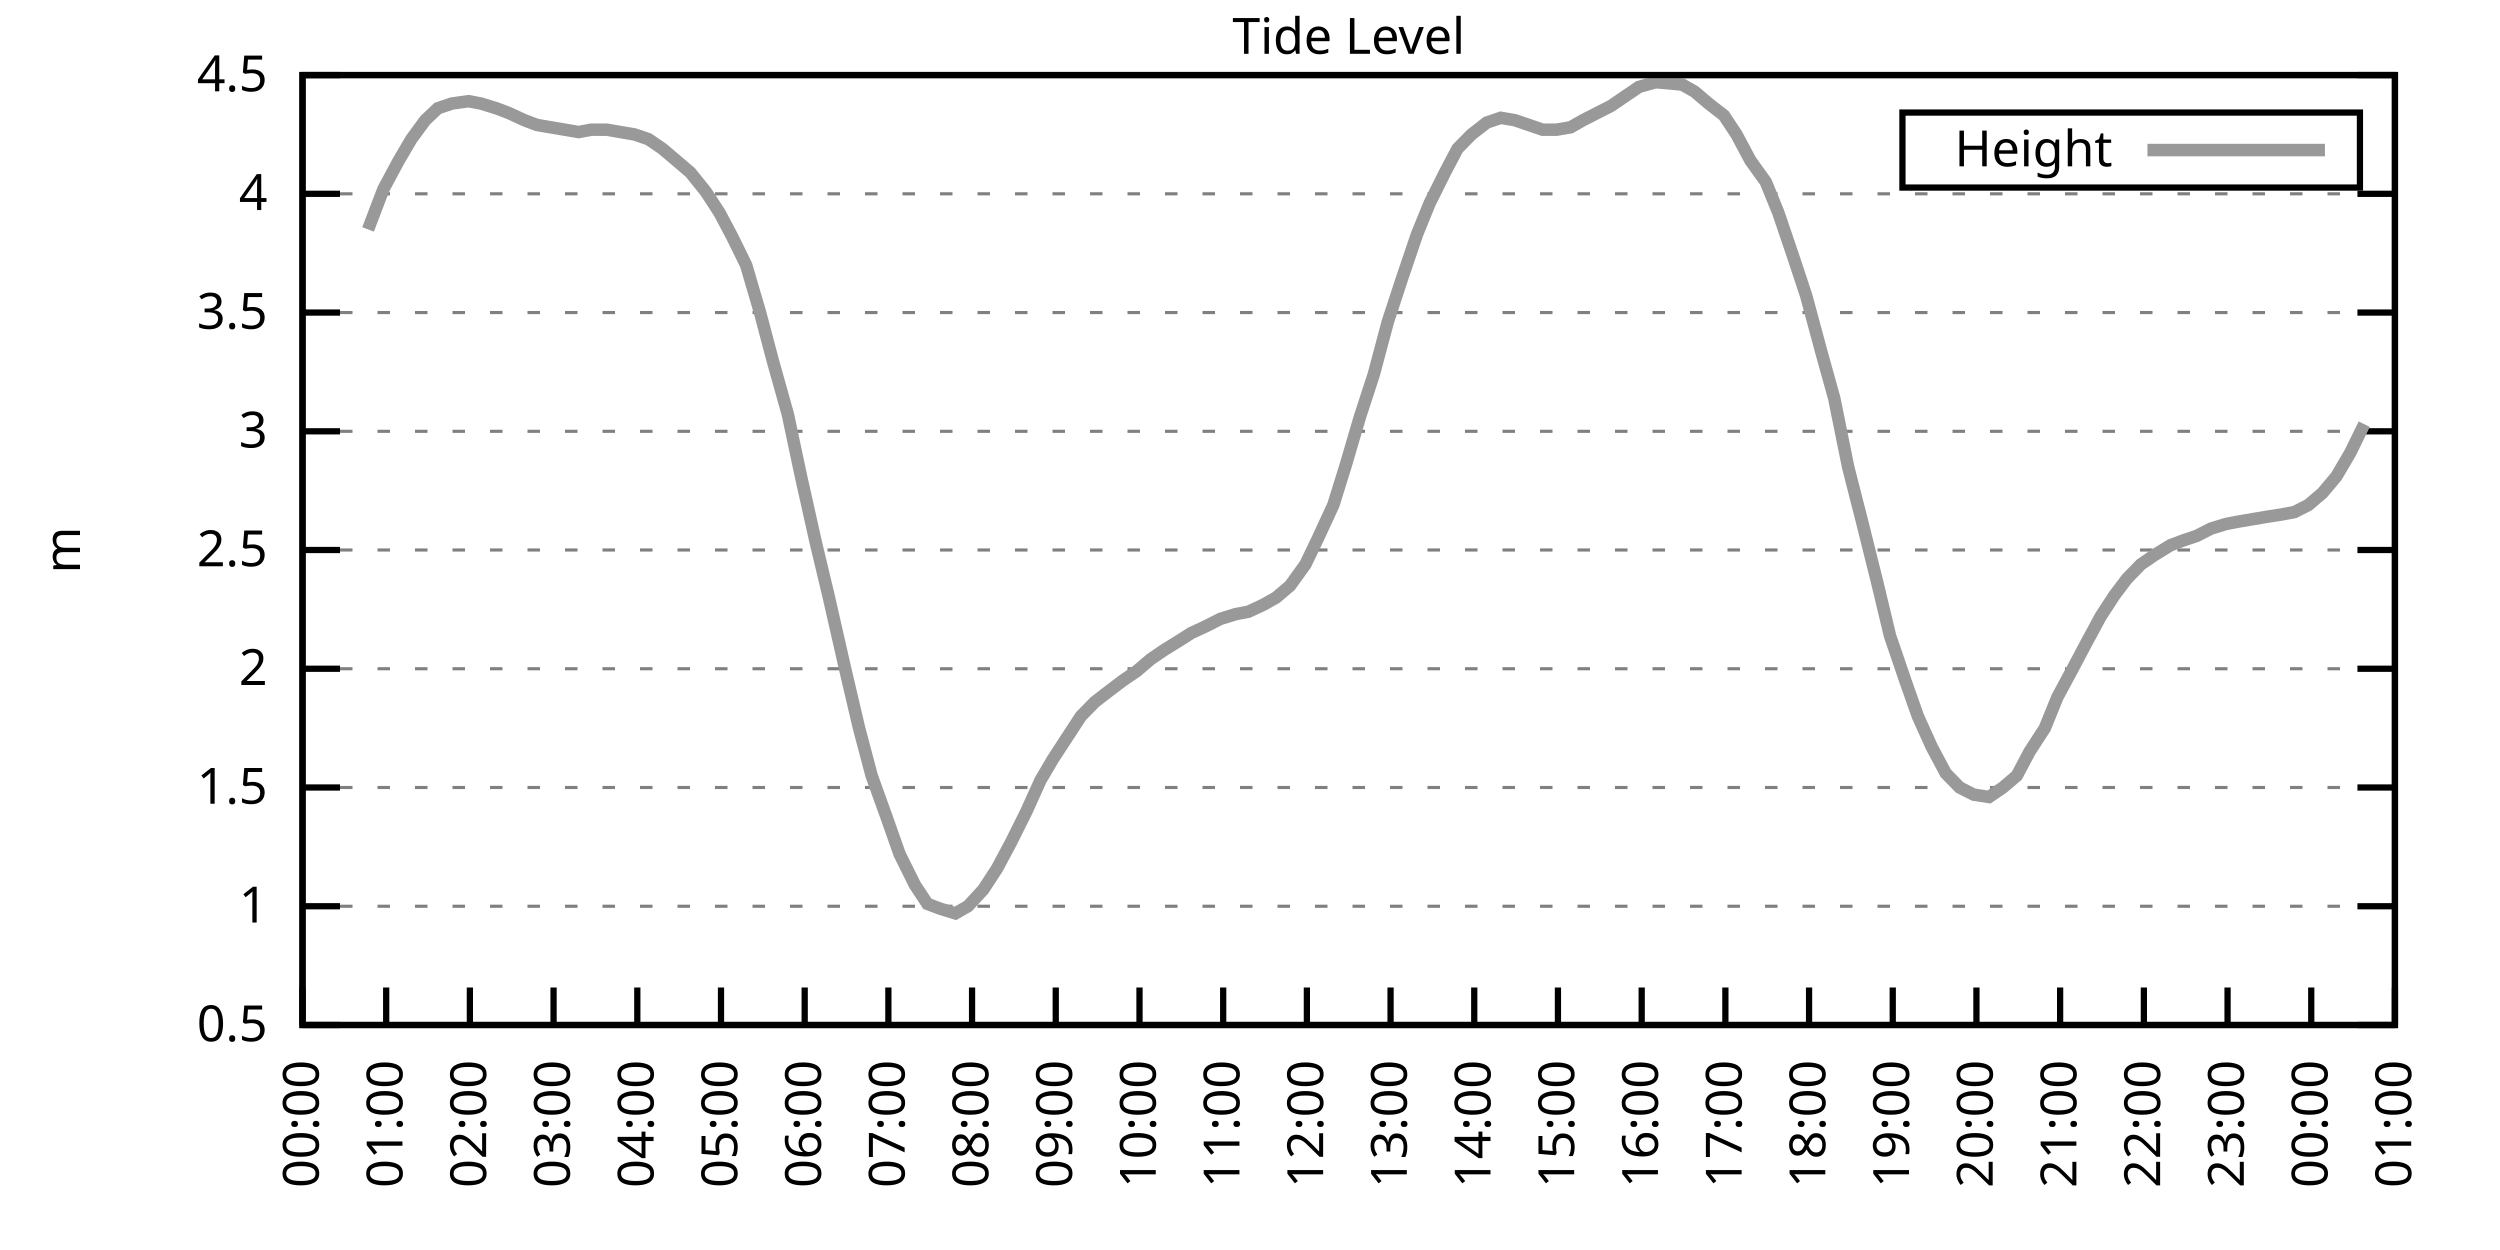
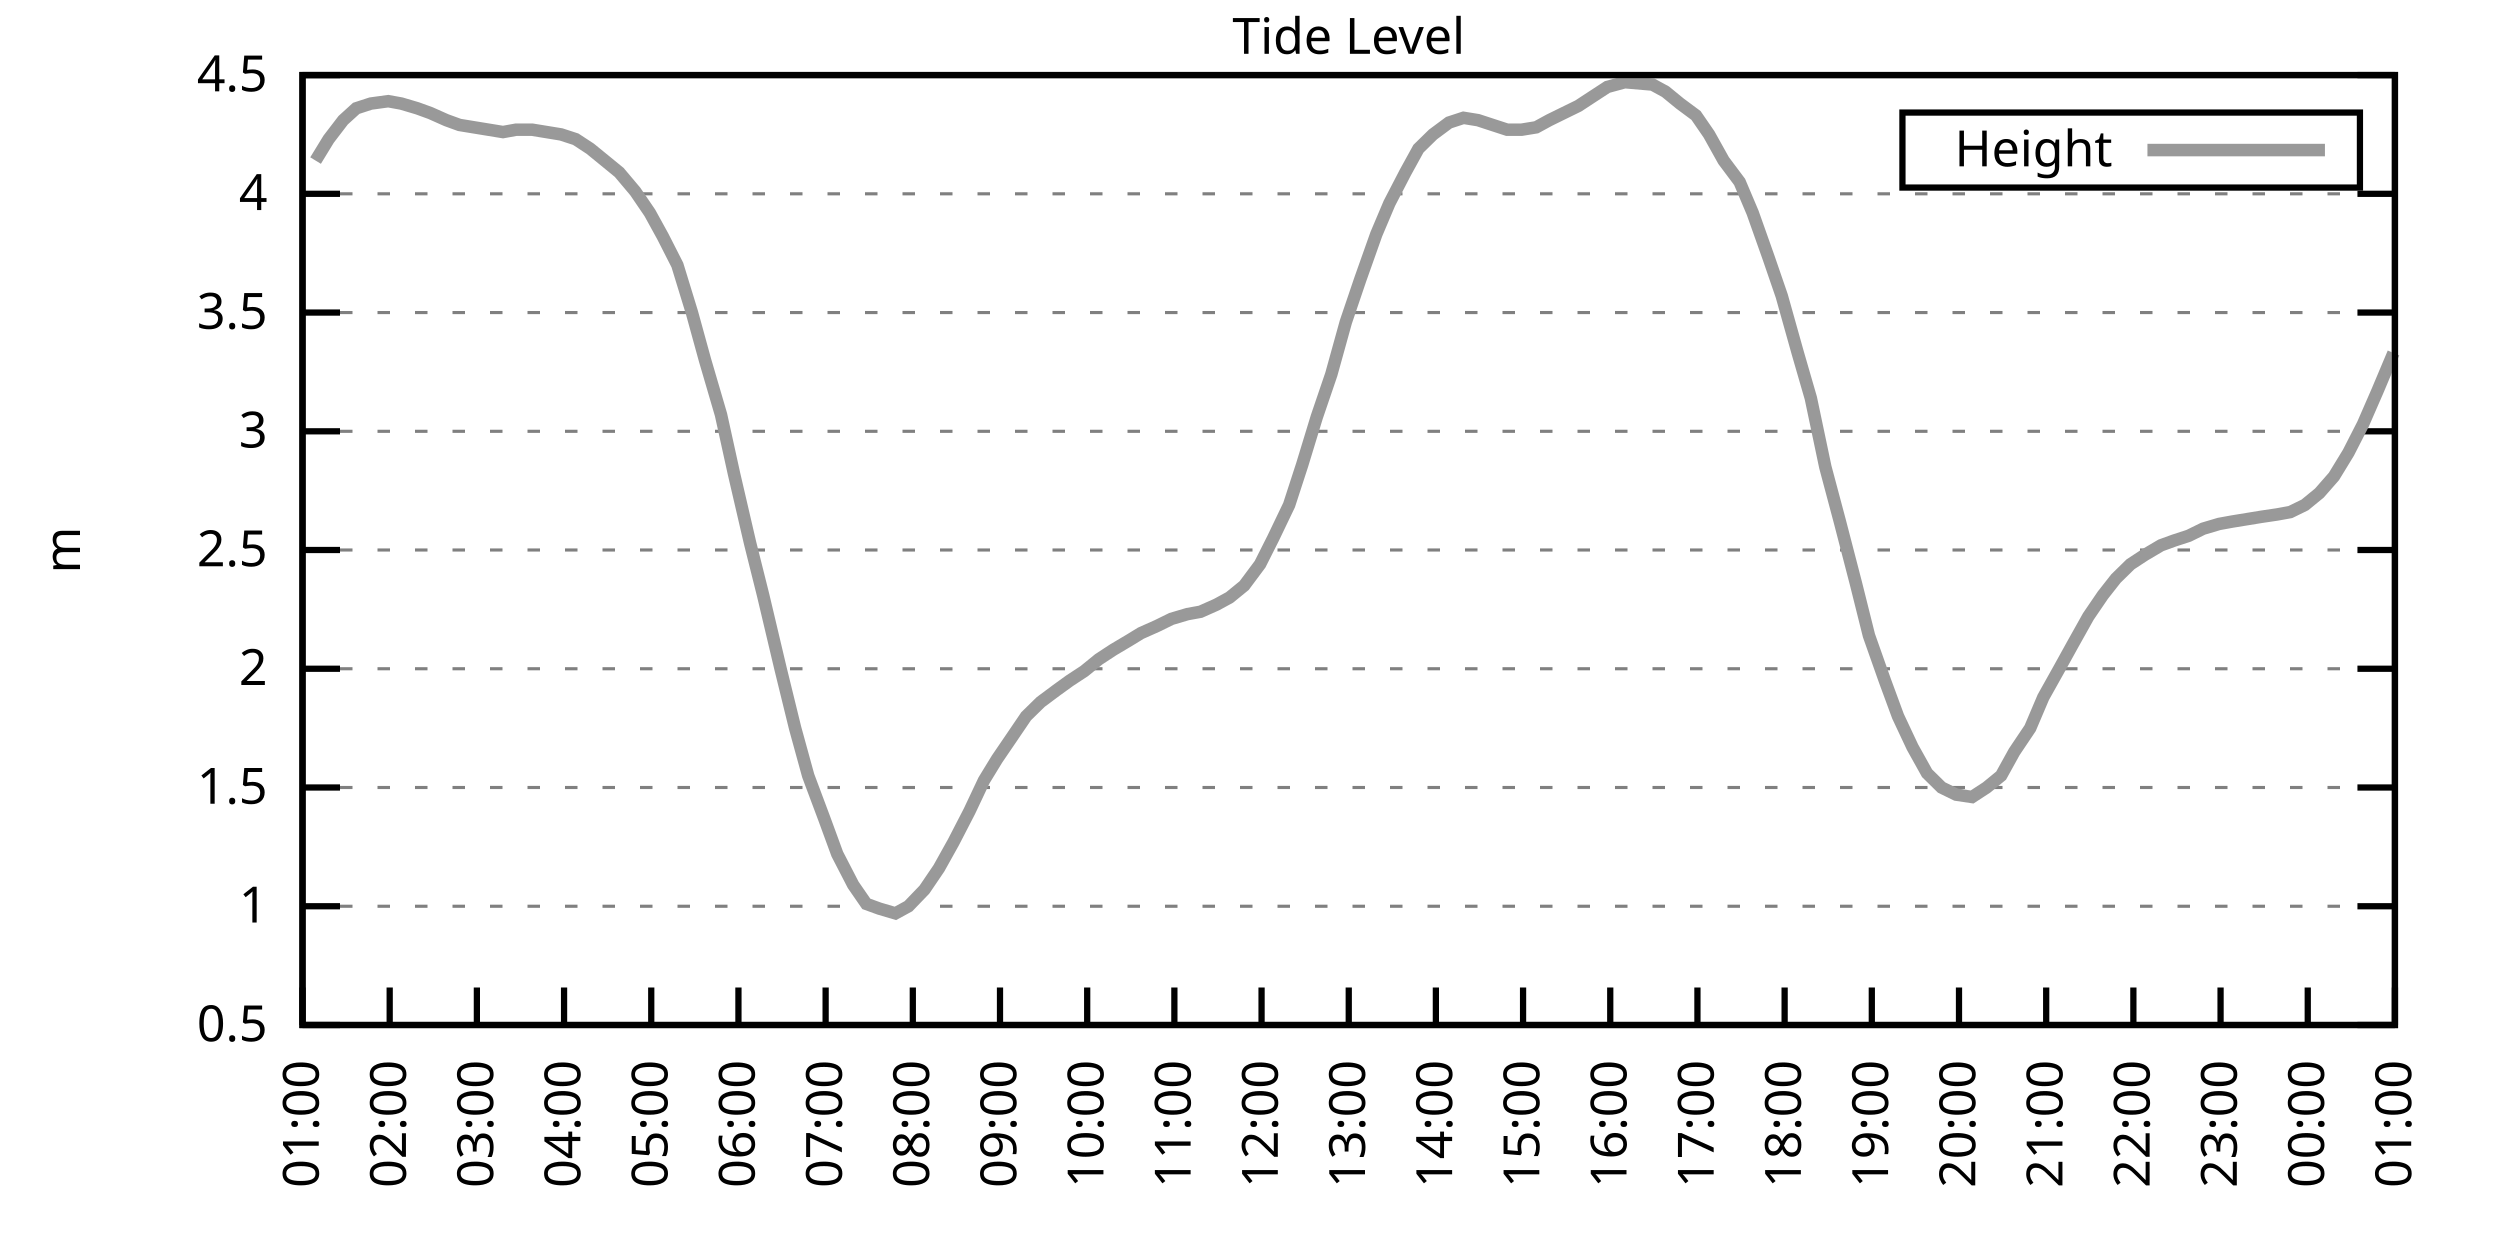
<svg xmlns="http://www.w3.org/2000/svg" xmlns:xlink="http://www.w3.org/1999/xlink" width="400" height="200" viewBox="0 0 400 200">
  <g id="gnuplot_canvas">
    <rect x="0" y="0" width="400" height="200" fill="none" />
    <defs>
      <circle id="gpDot" r="0.5" stroke-width="0.5" stroke="currentColor" />
      <path id="gpPt0" stroke-width="0.333" stroke="currentColor" d="M-1,0 h2 M0,-1 v2" />
      <path id="gpPt1" stroke-width="0.333" stroke="currentColor" d="M-1,-1 L1,1 M1,-1 L-1,1" />
      <path id="gpPt2" stroke-width="0.333" stroke="currentColor" d="M-1,0 L1,0 M0,-1 L0,1 M-1,-1 L1,1 M-1,1 L1,-1" />
      <rect id="gpPt3" stroke-width="0.333" stroke="currentColor" x="-1" y="-1" width="2" height="2" />
      <rect id="gpPt4" stroke-width="0.333" stroke="currentColor" fill="currentColor" x="-1" y="-1" width="2" height="2" />
      <circle id="gpPt5" stroke-width="0.333" stroke="currentColor" cx="0" cy="0" r="1" />
      <use xlink:href="#gpPt5" id="gpPt6" fill="currentColor" stroke="none" />
      <path id="gpPt7" stroke-width="0.333" stroke="currentColor" d="M0,-1.33 L-1.33,0.67 L1.33,0.67 z" />
      <use xlink:href="#gpPt7" id="gpPt8" fill="currentColor" stroke="none" />
      <use xlink:href="#gpPt7" id="gpPt9" stroke="currentColor" transform="rotate(180)" />
      <use xlink:href="#gpPt9" id="gpPt10" fill="currentColor" stroke="none" />
      <use xlink:href="#gpPt3" id="gpPt11" stroke="currentColor" transform="rotate(45)" />
      <use xlink:href="#gpPt11" id="gpPt12" fill="currentColor" stroke="none" />
      <path id="gpPt13" stroke-width="0.333" stroke="currentColor" d="M0,1.330 L1.265,0.411 L0.782,-1.067 L-0.782,-1.076 L-1.265,0.411 z" />
      <use xlink:href="#gpPt13" id="gpPt14" fill="currentColor" stroke="none" />
      <filter id="textbox" filterUnits="objectBoundingBox" x="0" y="0" height="1" width="1">
        <feFlood flood-color="white" flood-opacity="1" result="bgnd" />
        <feComposite in="SourceGraphic" in2="bgnd" operator="atop" />
      </filter>
      <filter id="greybox" filterUnits="objectBoundingBox" x="0" y="0" height="1" width="1">
        <feFlood flood-color="lightgrey" flood-opacity="1" result="grey" />
        <feComposite in="SourceGraphic" in2="grey" operator="atop" />
      </filter>
    </defs>
    <g fill="none" color="white" stroke="currentColor" stroke-width="1.00" stroke-linecap="butt" stroke-linejoin="miter">
</g>
    <g fill="none" color="black" stroke="currentColor" stroke-width="1.00" stroke-linecap="butt" stroke-linejoin="miter">
      <g stroke="none" shape-rendering="crispEdges">
        <polygon fill="rgb(255, 255, 255)" points="48.40,164.00 383.18,164.00 383.18,12.02 48.40,12.02 " />
      </g>
    </g>
    <g fill="none" color="black" stroke="currentColor" stroke-width="1.00" stroke-linecap="butt" stroke-linejoin="miter">
</g>
    <g fill="none" color="black" stroke="black" stroke-width="0.50" stroke-linecap="butt" stroke-linejoin="miter">
</g>
    <g fill="none" color="gray" stroke="currentColor" stroke-width="0.50" stroke-linecap="butt" stroke-linejoin="miter">
      <path stroke="gray" stroke-dasharray="2,4" class="gridline" d="M48.40,164.00 L383.19,164.00  " />
    </g>
    <g fill="none" color="gray" stroke="gray" stroke-width="1.00" stroke-linecap="butt" stroke-linejoin="miter">
</g>
    <g fill="none" color="black" stroke="currentColor" stroke-width="1.00" stroke-linecap="butt" stroke-linejoin="miter">
      <path stroke="black" d="M48.40,164.00 L54.40,164.00 M383.19,164.00 L377.19,164.00  " />
      <g transform="translate(42.80,166.60)" stroke="none" fill="black" font-family="Sans" font-size="8.00" text-anchor="end">
        <text>
          <tspan font-family="Sans"> 0.5</tspan>
        </text>
      </g>
    </g>
    <g fill="none" color="black" stroke="currentColor" stroke-width="1.00" stroke-linecap="butt" stroke-linejoin="miter">
</g>
    <g fill="none" color="black" stroke="black" stroke-width="0.50" stroke-linecap="butt" stroke-linejoin="miter">
</g>
    <g fill="none" color="gray" stroke="currentColor" stroke-width="0.50" stroke-linecap="butt" stroke-linejoin="miter">
      <path stroke="gray" stroke-dasharray="2,4" class="gridline" d="M48.40,145.00 L383.19,145.00  " />
    </g>
    <g fill="none" color="gray" stroke="gray" stroke-width="1.00" stroke-linecap="butt" stroke-linejoin="miter">
</g>
    <g fill="none" color="black" stroke="currentColor" stroke-width="1.00" stroke-linecap="butt" stroke-linejoin="miter">
      <path stroke="black" d="M48.40,145.00 L54.40,145.00 M383.19,145.00 L377.19,145.00  " />
      <g transform="translate(42.80,147.60)" stroke="none" fill="black" font-family="Sans" font-size="8.00" text-anchor="end">
        <text>
          <tspan font-family="Sans"> 1</tspan>
        </text>
      </g>
    </g>
    <g fill="none" color="black" stroke="currentColor" stroke-width="1.00" stroke-linecap="butt" stroke-linejoin="miter">
</g>
    <g fill="none" color="black" stroke="black" stroke-width="0.50" stroke-linecap="butt" stroke-linejoin="miter">
</g>
    <g fill="none" color="gray" stroke="currentColor" stroke-width="0.50" stroke-linecap="butt" stroke-linejoin="miter">
      <path stroke="gray" stroke-dasharray="2,4" class="gridline" d="M48.40,126.00 L383.19,126.00  " />
    </g>
    <g fill="none" color="gray" stroke="gray" stroke-width="1.00" stroke-linecap="butt" stroke-linejoin="miter">
</g>
    <g fill="none" color="black" stroke="currentColor" stroke-width="1.00" stroke-linecap="butt" stroke-linejoin="miter">
      <path stroke="black" d="M48.40,126.00 L54.40,126.00 M383.19,126.00 L377.19,126.00  " />
      <g transform="translate(42.80,128.60)" stroke="none" fill="black" font-family="Sans" font-size="8.00" text-anchor="end">
        <text>
          <tspan font-family="Sans"> 1.5</tspan>
        </text>
      </g>
    </g>
    <g fill="none" color="black" stroke="currentColor" stroke-width="1.00" stroke-linecap="butt" stroke-linejoin="miter">
</g>
    <g fill="none" color="black" stroke="black" stroke-width="0.50" stroke-linecap="butt" stroke-linejoin="miter">
</g>
    <g fill="none" color="gray" stroke="currentColor" stroke-width="0.50" stroke-linecap="butt" stroke-linejoin="miter">
      <path stroke="gray" stroke-dasharray="2,4" class="gridline" d="M48.40,107.00 L383.19,107.00  " />
    </g>
    <g fill="none" color="gray" stroke="gray" stroke-width="1.00" stroke-linecap="butt" stroke-linejoin="miter">
</g>
    <g fill="none" color="black" stroke="currentColor" stroke-width="1.00" stroke-linecap="butt" stroke-linejoin="miter">
      <path stroke="black" d="M48.40,107.00 L54.40,107.00 M383.19,107.00 L377.19,107.00  " />
      <g transform="translate(42.80,109.60)" stroke="none" fill="black" font-family="Sans" font-size="8.00" text-anchor="end">
        <text>
          <tspan font-family="Sans"> 2</tspan>
        </text>
      </g>
    </g>
    <g fill="none" color="black" stroke="currentColor" stroke-width="1.00" stroke-linecap="butt" stroke-linejoin="miter">
</g>
    <g fill="none" color="black" stroke="black" stroke-width="0.50" stroke-linecap="butt" stroke-linejoin="miter">
</g>
    <g fill="none" color="gray" stroke="currentColor" stroke-width="0.50" stroke-linecap="butt" stroke-linejoin="miter">
      <path stroke="gray" stroke-dasharray="2,4" class="gridline" d="M48.40,88.00 L383.19,88.00  " />
    </g>
    <g fill="none" color="gray" stroke="gray" stroke-width="1.00" stroke-linecap="butt" stroke-linejoin="miter">
</g>
    <g fill="none" color="black" stroke="currentColor" stroke-width="1.00" stroke-linecap="butt" stroke-linejoin="miter">
      <path stroke="black" d="M48.40,88.00 L54.40,88.00 M383.19,88.00 L377.19,88.00  " />
      <g transform="translate(42.80,90.60)" stroke="none" fill="black" font-family="Sans" font-size="8.00" text-anchor="end">
        <text>
          <tspan font-family="Sans"> 2.5</tspan>
        </text>
      </g>
    </g>
    <g fill="none" color="black" stroke="currentColor" stroke-width="1.00" stroke-linecap="butt" stroke-linejoin="miter">
</g>
    <g fill="none" color="black" stroke="black" stroke-width="0.50" stroke-linecap="butt" stroke-linejoin="miter">
</g>
    <g fill="none" color="gray" stroke="currentColor" stroke-width="0.50" stroke-linecap="butt" stroke-linejoin="miter">
      <path stroke="gray" stroke-dasharray="2,4" class="gridline" d="M48.40,69.01 L383.19,69.01  " />
    </g>
    <g fill="none" color="gray" stroke="gray" stroke-width="1.00" stroke-linecap="butt" stroke-linejoin="miter">
</g>
    <g fill="none" color="black" stroke="currentColor" stroke-width="1.00" stroke-linecap="butt" stroke-linejoin="miter">
      <path stroke="black" d="M48.40,69.01 L54.40,69.01 M383.19,69.01 L377.19,69.01  " />
      <g transform="translate(42.80,71.61)" stroke="none" fill="black" font-family="Sans" font-size="8.00" text-anchor="end">
        <text>
          <tspan font-family="Sans"> 3</tspan>
        </text>
      </g>
    </g>
    <g fill="none" color="black" stroke="currentColor" stroke-width="1.00" stroke-linecap="butt" stroke-linejoin="miter">
</g>
    <g fill="none" color="black" stroke="black" stroke-width="0.50" stroke-linecap="butt" stroke-linejoin="miter">
</g>
    <g fill="none" color="gray" stroke="currentColor" stroke-width="0.50" stroke-linecap="butt" stroke-linejoin="miter">
      <path stroke="gray" stroke-dasharray="2,4" class="gridline" d="M48.40,50.01 L383.19,50.01  " />
    </g>
    <g fill="none" color="gray" stroke="gray" stroke-width="1.00" stroke-linecap="butt" stroke-linejoin="miter">
</g>
    <g fill="none" color="black" stroke="currentColor" stroke-width="1.00" stroke-linecap="butt" stroke-linejoin="miter">
      <path stroke="black" d="M48.40,50.01 L54.40,50.01 M383.19,50.01 L377.19,50.01  " />
      <g transform="translate(42.80,52.61)" stroke="none" fill="black" font-family="Sans" font-size="8.00" text-anchor="end">
        <text>
          <tspan font-family="Sans"> 3.5</tspan>
        </text>
      </g>
    </g>
    <g fill="none" color="black" stroke="currentColor" stroke-width="1.00" stroke-linecap="butt" stroke-linejoin="miter">
</g>
    <g fill="none" color="black" stroke="black" stroke-width="0.50" stroke-linecap="butt" stroke-linejoin="miter">
</g>
    <g fill="none" color="gray" stroke="currentColor" stroke-width="0.50" stroke-linecap="butt" stroke-linejoin="miter">
      <path stroke="gray" stroke-dasharray="2,4" class="gridline" d="M48.40,31.01 L383.19,31.01  " />
    </g>
    <g fill="none" color="gray" stroke="gray" stroke-width="1.00" stroke-linecap="butt" stroke-linejoin="miter">
</g>
    <g fill="none" color="black" stroke="currentColor" stroke-width="1.00" stroke-linecap="butt" stroke-linejoin="miter">
      <path stroke="black" d="M48.40,31.01 L54.40,31.01 M383.19,31.01 L377.19,31.01  " />
      <g transform="translate(42.80,33.61)" stroke="none" fill="black" font-family="Sans" font-size="8.00" text-anchor="end">
        <text>
          <tspan font-family="Sans"> 4</tspan>
        </text>
      </g>
    </g>
    <g fill="none" color="black" stroke="currentColor" stroke-width="1.00" stroke-linecap="butt" stroke-linejoin="miter">
</g>
    <g fill="none" color="black" stroke="black" stroke-width="0.50" stroke-linecap="butt" stroke-linejoin="miter">
</g>
    <g fill="none" color="gray" stroke="currentColor" stroke-width="0.50" stroke-linecap="butt" stroke-linejoin="miter">
      <path stroke="gray" stroke-dasharray="2,4" class="gridline" d="M48.40,12.01 L383.19,12.01  " />
    </g>
    <g fill="none" color="gray" stroke="gray" stroke-width="1.00" stroke-linecap="butt" stroke-linejoin="miter">
</g>
    <g fill="none" color="black" stroke="currentColor" stroke-width="1.00" stroke-linecap="butt" stroke-linejoin="miter">
      <path stroke="black" d="M48.40,12.01 L54.40,12.01 M383.19,12.01 L377.19,12.01  " />
      <g transform="translate(42.80,14.61)" stroke="none" fill="black" font-family="Sans" font-size="8.00" text-anchor="end">
        <text>
          <tspan font-family="Sans"> 4.5</tspan>
        </text>
      </g>
    </g>
    <g fill="none" color="black" stroke="currentColor" stroke-width="1.00" stroke-linecap="butt" stroke-linejoin="miter">
      <path stroke="black" d="M48.40,164.00 L48.40,158.00  " />
      <g transform="translate(51.00,169.60) rotate(270.00)" stroke="none" fill="black" font-family="Sans" font-size="8.00" text-anchor="end">
        <text>
-           <tspan font-family="Sans">00:00</tspan>
-         </text>
-       </g>
-     </g>
-     <g fill="none" color="black" stroke="currentColor" stroke-width="1.00" stroke-linecap="butt" stroke-linejoin="miter">
-       <path stroke="black" d="M61.79,164.00 L61.79,158.00  " />
-       <g transform="translate(64.39,169.60) rotate(270.00)" stroke="none" fill="black" font-family="Sans" font-size="8.00" text-anchor="end">
-         <text>
          <tspan font-family="Sans">01:00</tspan>
        </text>
      </g>
    </g>
    <g fill="none" color="black" stroke="currentColor" stroke-width="1.00" stroke-linecap="butt" stroke-linejoin="miter">
-       <path stroke="black" d="M75.18,164.00 L75.18,158.00  " />
-       <g transform="translate(77.78,169.60) rotate(270.00)" stroke="none" fill="black" font-family="Sans" font-size="8.00" text-anchor="end">
+       <path stroke="black" d="M62.35,164.00 L62.35,158.00  " />
+       <g transform="translate(64.95,169.60) rotate(270.00)" stroke="none" fill="black" font-family="Sans" font-size="8.00" text-anchor="end">
        <text>
          <tspan font-family="Sans">02:00</tspan>
        </text>
      </g>
    </g>
    <g fill="none" color="black" stroke="currentColor" stroke-width="1.00" stroke-linecap="butt" stroke-linejoin="miter">
-       <path stroke="black" d="M88.57,164.00 L88.57,158.00  " />
-       <g transform="translate(91.17,169.60) rotate(270.00)" stroke="none" fill="black" font-family="Sans" font-size="8.00" text-anchor="end">
+       <path stroke="black" d="M76.30,164.00 L76.30,158.00  " />
+       <g transform="translate(78.90,169.60) rotate(270.00)" stroke="none" fill="black" font-family="Sans" font-size="8.00" text-anchor="end">
        <text>
          <tspan font-family="Sans">03:00</tspan>
        </text>
      </g>
    </g>
    <g fill="none" color="black" stroke="currentColor" stroke-width="1.00" stroke-linecap="butt" stroke-linejoin="miter">
-       <path stroke="black" d="M101.97,164.00 L101.97,158.00  " />
-       <g transform="translate(104.57,169.60) rotate(270.00)" stroke="none" fill="black" font-family="Sans" font-size="8.00" text-anchor="end">
+       <path stroke="black" d="M90.25,164.00 L90.25,158.00  " />
+       <g transform="translate(92.85,169.60) rotate(270.00)" stroke="none" fill="black" font-family="Sans" font-size="8.00" text-anchor="end">
        <text>
          <tspan font-family="Sans">04:00</tspan>
        </text>
      </g>
    </g>
    <g fill="none" color="black" stroke="currentColor" stroke-width="1.00" stroke-linecap="butt" stroke-linejoin="miter">
-       <path stroke="black" d="M115.36,164.00 L115.36,158.00  " />
-       <g transform="translate(117.96,169.60) rotate(270.00)" stroke="none" fill="black" font-family="Sans" font-size="8.00" text-anchor="end">
+       <path stroke="black" d="M104.20,164.00 L104.20,158.00  " />
+       <g transform="translate(106.80,169.60) rotate(270.00)" stroke="none" fill="black" font-family="Sans" font-size="8.00" text-anchor="end">
        <text>
          <tspan font-family="Sans">05:00</tspan>
        </text>
      </g>
    </g>
    <g fill="none" color="black" stroke="currentColor" stroke-width="1.00" stroke-linecap="butt" stroke-linejoin="miter">
-       <path stroke="black" d="M128.75,164.00 L128.75,158.00  " />
-       <g transform="translate(131.35,169.60) rotate(270.00)" stroke="none" fill="black" font-family="Sans" font-size="8.00" text-anchor="end">
+       <path stroke="black" d="M118.15,164.00 L118.15,158.00  " />
+       <g transform="translate(120.75,169.60) rotate(270.00)" stroke="none" fill="black" font-family="Sans" font-size="8.00" text-anchor="end">
        <text>
          <tspan font-family="Sans">06:00</tspan>
        </text>
      </g>
    </g>
    <g fill="none" color="black" stroke="currentColor" stroke-width="1.00" stroke-linecap="butt" stroke-linejoin="miter">
-       <path stroke="black" d="M142.14,164.00 L142.14,158.00  " />
-       <g transform="translate(144.74,169.60) rotate(270.00)" stroke="none" fill="black" font-family="Sans" font-size="8.00" text-anchor="end">
+       <path stroke="black" d="M132.10,164.00 L132.10,158.00  " />
+       <g transform="translate(134.70,169.60) rotate(270.00)" stroke="none" fill="black" font-family="Sans" font-size="8.00" text-anchor="end">
        <text>
          <tspan font-family="Sans">07:00</tspan>
        </text>
      </g>
    </g>
    <g fill="none" color="black" stroke="currentColor" stroke-width="1.00" stroke-linecap="butt" stroke-linejoin="miter">
-       <path stroke="black" d="M155.53,164.00 L155.53,158.00  " />
-       <g transform="translate(158.13,169.60) rotate(270.00)" stroke="none" fill="black" font-family="Sans" font-size="8.00" text-anchor="end">
+       <path stroke="black" d="M146.05,164.00 L146.05,158.00  " />
+       <g transform="translate(148.65,169.60) rotate(270.00)" stroke="none" fill="black" font-family="Sans" font-size="8.00" text-anchor="end">
        <text>
          <tspan font-family="Sans">08:00</tspan>
        </text>
      </g>
    </g>
    <g fill="none" color="black" stroke="currentColor" stroke-width="1.00" stroke-linecap="butt" stroke-linejoin="miter">
-       <path stroke="black" d="M168.92,164.00 L168.92,158.00  " />
-       <g transform="translate(171.52,169.60) rotate(270.00)" stroke="none" fill="black" font-family="Sans" font-size="8.00" text-anchor="end">
+       <path stroke="black" d="M160.00,164.00 L160.00,158.00  " />
+       <g transform="translate(162.60,169.60) rotate(270.00)" stroke="none" fill="black" font-family="Sans" font-size="8.00" text-anchor="end">
        <text>
          <tspan font-family="Sans">09:00</tspan>
        </text>
      </g>
    </g>
    <g fill="none" color="black" stroke="currentColor" stroke-width="1.00" stroke-linecap="butt" stroke-linejoin="miter">
-       <path stroke="black" d="M182.32,164.00 L182.32,158.00  " />
-       <g transform="translate(184.92,169.60) rotate(270.00)" stroke="none" fill="black" font-family="Sans" font-size="8.00" text-anchor="end">
+       <path stroke="black" d="M173.95,164.00 L173.95,158.00  " />
+       <g transform="translate(176.55,169.60) rotate(270.00)" stroke="none" fill="black" font-family="Sans" font-size="8.00" text-anchor="end">
        <text>
          <tspan font-family="Sans">10:00</tspan>
        </text>
      </g>
    </g>
    <g fill="none" color="black" stroke="currentColor" stroke-width="1.00" stroke-linecap="butt" stroke-linejoin="miter">
-       <path stroke="black" d="M195.71,164.00 L195.71,158.00  " />
-       <g transform="translate(198.31,169.60) rotate(270.00)" stroke="none" fill="black" font-family="Sans" font-size="8.00" text-anchor="end">
+       <path stroke="black" d="M187.90,164.00 L187.90,158.00  " />
+       <g transform="translate(190.50,169.60) rotate(270.00)" stroke="none" fill="black" font-family="Sans" font-size="8.00" text-anchor="end">
        <text>
          <tspan font-family="Sans">11:00</tspan>
        </text>
      </g>
    </g>
    <g fill="none" color="black" stroke="currentColor" stroke-width="1.00" stroke-linecap="butt" stroke-linejoin="miter">
-       <path stroke="black" d="M209.10,164.00 L209.10,158.00  " />
-       <g transform="translate(211.70,169.60) rotate(270.00)" stroke="none" fill="black" font-family="Sans" font-size="8.00" text-anchor="end">
+       <path stroke="black" d="M201.85,164.00 L201.85,158.00  " />
+       <g transform="translate(204.45,169.60) rotate(270.00)" stroke="none" fill="black" font-family="Sans" font-size="8.00" text-anchor="end">
        <text>
          <tspan font-family="Sans">12:00</tspan>
        </text>
      </g>
    </g>
    <g fill="none" color="black" stroke="currentColor" stroke-width="1.00" stroke-linecap="butt" stroke-linejoin="miter">
-       <path stroke="black" d="M222.49,164.00 L222.49,158.00  " />
-       <g transform="translate(225.09,169.60) rotate(270.00)" stroke="none" fill="black" font-family="Sans" font-size="8.00" text-anchor="end">
+       <path stroke="black" d="M215.80,164.00 L215.80,158.00  " />
+       <g transform="translate(218.40,169.60) rotate(270.00)" stroke="none" fill="black" font-family="Sans" font-size="8.00" text-anchor="end">
        <text>
          <tspan font-family="Sans">13:00</tspan>
        </text>
      </g>
    </g>
    <g fill="none" color="black" stroke="currentColor" stroke-width="1.00" stroke-linecap="butt" stroke-linejoin="miter">
-       <path stroke="black" d="M235.88,164.00 L235.88,158.00  " />
-       <g transform="translate(238.48,169.60) rotate(270.00)" stroke="none" fill="black" font-family="Sans" font-size="8.00" text-anchor="end">
+       <path stroke="black" d="M229.74,164.00 L229.74,158.00  " />
+       <g transform="translate(232.34,169.60) rotate(270.00)" stroke="none" fill="black" font-family="Sans" font-size="8.00" text-anchor="end">
        <text>
          <tspan font-family="Sans">14:00</tspan>
        </text>
      </g>
    </g>
    <g fill="none" color="black" stroke="currentColor" stroke-width="1.00" stroke-linecap="butt" stroke-linejoin="miter">
-       <path stroke="black" d="M249.27,164.00 L249.27,158.00  " />
-       <g transform="translate(251.87,169.60) rotate(270.00)" stroke="none" fill="black" font-family="Sans" font-size="8.00" text-anchor="end">
+       <path stroke="black" d="M243.69,164.00 L243.69,158.00  " />
+       <g transform="translate(246.29,169.60) rotate(270.00)" stroke="none" fill="black" font-family="Sans" font-size="8.00" text-anchor="end">
        <text>
          <tspan font-family="Sans">15:00</tspan>
        </text>
      </g>
    </g>
    <g fill="none" color="black" stroke="currentColor" stroke-width="1.00" stroke-linecap="butt" stroke-linejoin="miter">
-       <path stroke="black" d="M262.67,164.00 L262.67,158.00  " />
-       <g transform="translate(265.27,169.60) rotate(270.00)" stroke="none" fill="black" font-family="Sans" font-size="8.00" text-anchor="end">
+       <path stroke="black" d="M257.64,164.00 L257.64,158.00  " />
+       <g transform="translate(260.24,169.60) rotate(270.00)" stroke="none" fill="black" font-family="Sans" font-size="8.00" text-anchor="end">
        <text>
          <tspan font-family="Sans">16:00</tspan>
        </text>
      </g>
    </g>
    <g fill="none" color="black" stroke="currentColor" stroke-width="1.00" stroke-linecap="butt" stroke-linejoin="miter">
-       <path stroke="black" d="M276.06,164.00 L276.06,158.00  " />
-       <g transform="translate(278.66,169.60) rotate(270.00)" stroke="none" fill="black" font-family="Sans" font-size="8.00" text-anchor="end">
+       <path stroke="black" d="M271.59,164.00 L271.59,158.00  " />
+       <g transform="translate(274.19,169.60) rotate(270.00)" stroke="none" fill="black" font-family="Sans" font-size="8.00" text-anchor="end">
        <text>
          <tspan font-family="Sans">17:00</tspan>
        </text>
      </g>
    </g>
    <g fill="none" color="black" stroke="currentColor" stroke-width="1.00" stroke-linecap="butt" stroke-linejoin="miter">
-       <path stroke="black" d="M289.45,164.00 L289.45,158.00  " />
-       <g transform="translate(292.05,169.60) rotate(270.00)" stroke="none" fill="black" font-family="Sans" font-size="8.00" text-anchor="end">
+       <path stroke="black" d="M285.54,164.00 L285.54,158.00  " />
+       <g transform="translate(288.14,169.60) rotate(270.00)" stroke="none" fill="black" font-family="Sans" font-size="8.00" text-anchor="end">
        <text>
          <tspan font-family="Sans">18:00</tspan>
        </text>
      </g>
    </g>
    <g fill="none" color="black" stroke="currentColor" stroke-width="1.00" stroke-linecap="butt" stroke-linejoin="miter">
-       <path stroke="black" d="M302.84,164.00 L302.84,158.00  " />
-       <g transform="translate(305.44,169.60) rotate(270.00)" stroke="none" fill="black" font-family="Sans" font-size="8.00" text-anchor="end">
+       <path stroke="black" d="M299.49,164.00 L299.49,158.00  " />
+       <g transform="translate(302.09,169.60) rotate(270.00)" stroke="none" fill="black" font-family="Sans" font-size="8.00" text-anchor="end">
        <text>
          <tspan font-family="Sans">19:00</tspan>
        </text>
      </g>
    </g>
    <g fill="none" color="black" stroke="currentColor" stroke-width="1.00" stroke-linecap="butt" stroke-linejoin="miter">
-       <path stroke="black" d="M316.23,164.00 L316.23,158.00  " />
-       <g transform="translate(318.83,169.60) rotate(270.00)" stroke="none" fill="black" font-family="Sans" font-size="8.00" text-anchor="end">
+       <path stroke="black" d="M313.44,164.00 L313.44,158.00  " />
+       <g transform="translate(316.04,169.60) rotate(270.00)" stroke="none" fill="black" font-family="Sans" font-size="8.00" text-anchor="end">
        <text>
          <tspan font-family="Sans">20:00</tspan>
        </text>
      </g>
    </g>
    <g fill="none" color="black" stroke="currentColor" stroke-width="1.00" stroke-linecap="butt" stroke-linejoin="miter">
-       <path stroke="black" d="M329.62,164.00 L329.62,158.00  " />
-       <g transform="translate(332.22,169.60) rotate(270.00)" stroke="none" fill="black" font-family="Sans" font-size="8.00" text-anchor="end">
+       <path stroke="black" d="M327.39,164.00 L327.39,158.00  " />
+       <g transform="translate(329.99,169.60) rotate(270.00)" stroke="none" fill="black" font-family="Sans" font-size="8.00" text-anchor="end">
        <text>
          <tspan font-family="Sans">21:00</tspan>
        </text>
      </g>
    </g>
    <g fill="none" color="black" stroke="currentColor" stroke-width="1.00" stroke-linecap="butt" stroke-linejoin="miter">
-       <path stroke="black" d="M343.02,164.00 L343.02,158.00  " />
-       <g transform="translate(345.62,169.60) rotate(270.00)" stroke="none" fill="black" font-family="Sans" font-size="8.00" text-anchor="end">
+       <path stroke="black" d="M341.34,164.00 L341.34,158.00  " />
+       <g transform="translate(343.94,169.60) rotate(270.00)" stroke="none" fill="black" font-family="Sans" font-size="8.00" text-anchor="end">
        <text>
          <tspan font-family="Sans">22:00</tspan>
        </text>
      </g>
    </g>
    <g fill="none" color="black" stroke="currentColor" stroke-width="1.00" stroke-linecap="butt" stroke-linejoin="miter">
-       <path stroke="black" d="M356.41,164.00 L356.41,158.00  " />
-       <g transform="translate(359.01,169.60) rotate(270.00)" stroke="none" fill="black" font-family="Sans" font-size="8.00" text-anchor="end">
+       <path stroke="black" d="M355.29,164.00 L355.29,158.00  " />
+       <g transform="translate(357.89,169.60) rotate(270.00)" stroke="none" fill="black" font-family="Sans" font-size="8.00" text-anchor="end">
        <text>
          <tspan font-family="Sans">23:00</tspan>
        </text>
      </g>
    </g>
    <g fill="none" color="black" stroke="currentColor" stroke-width="1.00" stroke-linecap="butt" stroke-linejoin="miter">
-       <path stroke="black" d="M369.80,164.00 L369.80,158.00  " />
-       <g transform="translate(372.40,169.60) rotate(270.00)" stroke="none" fill="black" font-family="Sans" font-size="8.00" text-anchor="end">
+       <path stroke="black" d="M369.24,164.00 L369.24,158.00  " />
+       <g transform="translate(371.84,169.60) rotate(270.00)" stroke="none" fill="black" font-family="Sans" font-size="8.00" text-anchor="end">
        <text>
          <tspan font-family="Sans">00:00</tspan>
        </text>
      </g>
    </g>
    <g fill="none" color="black" stroke="currentColor" stroke-width="1.00" stroke-linecap="butt" stroke-linejoin="miter">
      <path stroke="black" d="M383.19,164.00 L383.19,158.00  " />
      <g transform="translate(385.79,169.60) rotate(270.00)" stroke="none" fill="black" font-family="Sans" font-size="8.00" text-anchor="end">
        <text>
          <tspan font-family="Sans">01:00</tspan>
        </text>
      </g>
    </g>
    <g fill="none" color="black" stroke="currentColor" stroke-width="1.00" stroke-linecap="butt" stroke-linejoin="miter">
</g>
    <g fill="none" color="black" stroke="currentColor" stroke-width="1.00" stroke-linecap="butt" stroke-linejoin="miter">
      <path stroke="black" d="M48.40,12.01 L48.40,164.00 L383.19,164.00 L383.19,12.01 L48.40,12.01 Z  " />
    </g>
    <g fill="none" color="black" stroke="currentColor" stroke-width="1.00" stroke-linecap="butt" stroke-linejoin="miter">
</g>
    <g fill="none" color="black" stroke="currentColor" stroke-width="1.00" stroke-linecap="butt" stroke-linejoin="miter">
      <path stroke="black" d="M304.39,30.01 L304.39,18.01 L377.59,18.01 L377.59,30.01 L304.39,30.01 Z  " />
    </g>
    <g id="Tide_level_plot_1">
      <g fill="none" color="white" stroke="black" stroke-width="2.00" stroke-linecap="butt" stroke-linejoin="miter">
</g>
      <g fill="none" color="black" stroke="currentColor" stroke-width="2.00" stroke-linecap="butt" stroke-linejoin="miter">
        <g transform="translate(337.99,26.61)" stroke="none" fill="black" font-family="Sans" font-size="8.00" text-anchor="end">
          <text>
            <tspan font-family="Sans">Height</tspan>
          </text>
        </g>
      </g>
      <g fill="none" color="black" stroke="currentColor" stroke-width="2.00" stroke-linecap="butt" stroke-linejoin="miter">
-         <path stroke="rgb(153, 153, 153)" d="M343.59,24.01 L371.99,24.01 M58.89,36.71 L61.35,30.25 L63.80,25.69 L65.81,22.27 L68.04,19.23 L70.05,17.33   L72.28,16.57 L74.96,16.19 L76.97,16.57 L79.42,17.33 L81.43,18.09 L83.89,19.23 L85.90,19.99 L88.13,20.37   L90.36,20.75 L92.59,21.13 L94.60,20.75 L97.06,20.75 L99.29,21.13 L101.52,21.51 L103.75,22.27 L105.98,23.79   L108.22,25.69 L110.45,27.59 L112.90,30.63 L115.13,34.05 L117.14,37.85 L119.38,42.41 L121.61,50.01 L123.62,57.61   L126.07,66.35 L128.08,75.85 L130.54,86.87 L132.54,95.22 L135.22,107.00 L137.45,116.50 L139.46,124.10 L141.92,130.94   L143.93,136.64 L146.38,141.58 L148.39,144.62 L150.40,145.38 L152.85,146.14 L154.86,145.00 L157.32,142.34 L159.55,138.92   L161.78,134.74 L164.24,129.80 L166.47,124.86 L168.48,121.44 L170.71,118.02 L172.94,114.60 L175.17,112.32 L177.63,110.42   L179.64,108.90 L181.87,107.38 L184.10,105.48 L186.33,103.96 L188.79,102.44 L190.57,101.30 L193.03,100.16 L195.26,99.02   L197.72,98.26 L199.73,97.88 L202.18,96.74 L204.19,95.60 L206.42,93.70 L208.88,90.28 L210.88,86.11 L213.34,80.79   L215.35,74.33 L217.58,66.73 L219.81,59.89 L222.04,51.53 L224.28,44.69 L226.73,37.47 L228.74,32.53 L231.20,27.59   L233.20,23.79 L235.44,21.51 L237.89,19.61 L240.12,18.85 L242.36,19.23 L244.59,19.99 L246.82,20.75 L249.05,20.75   L251.28,20.37 L253.29,19.23 L255.52,18.09 L257.76,16.95 L259.99,15.43 L262.22,13.91 L264.90,13.15 L269.14,13.53   L271.15,14.67 L273.38,16.57 L275.83,18.47 L277.84,21.51 L280.07,25.69 L282.53,29.11 L284.54,34.05 L286.99,41.27   L289.00,47.35 L291.46,56.47 L293.47,63.69 L295.70,74.71 L297.93,83.45 L300.39,93.32 L302.39,101.68 L304.85,108.90   L306.86,114.60 L309.09,119.54 L311.32,123.72 L313.55,126.00 L315.79,127.14 L318.24,127.52 L320.47,126.00 L322.70,124.10   L324.71,120.30 L327.17,116.50 L329.18,111.56 L331.63,107.00 L333.64,103.20 L336.10,98.64 L338.33,95.22 L340.34,92.56   L342.57,90.28 L344.80,88.76 L347.26,87.25 L349.26,86.49 L351.50,85.73 L353.73,84.59 L356.18,83.83 L358.19,83.45   L360.42,83.07 L362.66,82.69 L365.11,82.31 L367.12,81.93 L369.35,80.79 L371.58,78.89 L373.82,76.23 L376.05,72.43   L378.28,67.87  " />
+         <path stroke="rgb(153, 153, 153)" d="M343.59,24.01 L371.99,24.01 M50.49,25.69 L52.58,22.27 L54.91,19.23 L57.00,17.33 L59.33,16.57 L62.12,16.19   L64.21,16.57 L66.77,17.33 L68.86,18.09 L71.42,19.23 L73.51,19.99 L75.83,20.37 L78.16,20.75 L80.48,21.13   L82.58,20.75 L85.13,20.75 L87.46,21.13 L89.78,21.51 L92.11,22.27 L94.43,23.79 L96.76,25.69 L99.08,27.59   L101.64,30.63 L103.97,34.05 L106.06,37.85 L108.38,42.41 L110.71,50.01 L112.80,57.61 L115.36,66.35 L117.45,75.85   L120.01,86.87 L122.10,95.22 L124.89,107.00 L127.22,116.50 L129.31,124.10 L131.87,130.94 L133.96,136.64 L136.51,141.58   L138.61,144.62 L140.70,145.38 L143.26,146.14 L145.35,145.00 L147.91,142.34 L150.23,138.92 L152.56,134.74 L155.11,129.80   L157.44,124.86 L159.53,121.44 L161.86,118.02 L164.18,114.60 L166.51,112.32 L169.06,110.42 L171.16,108.90 L173.48,107.38   L175.81,105.48 L178.13,103.96 L180.69,102.44 L182.55,101.30 L185.11,100.16 L187.43,99.02 L189.99,98.26 L192.08,97.88   L194.64,96.74 L196.73,95.60 L199.06,93.70 L201.61,90.28 L203.71,86.11 L206.26,80.79 L208.36,74.33 L210.68,66.73   L213.01,59.89 L215.33,51.53 L217.65,44.69 L220.21,37.47 L222.30,32.53 L224.86,27.59 L226.95,23.79 L229.28,21.51   L231.84,19.61 L234.16,18.85 L236.49,19.23 L238.81,19.99 L241.14,20.75 L243.46,20.75 L245.79,20.37 L247.88,19.23   L250.20,18.09 L252.53,16.95 L254.85,15.43 L257.18,13.91 L259.97,13.15 L264.39,13.53 L266.48,14.67 L268.80,16.57   L271.36,18.47 L273.45,21.51 L275.78,25.69 L278.34,29.11 L280.43,34.05 L282.99,41.27 L285.08,47.35 L287.64,56.47   L289.73,63.69 L292.05,74.71 L294.38,83.45 L296.94,93.32 L299.03,101.68 L301.58,108.90 L303.68,114.60 L306.00,119.54   L308.33,123.72 L310.65,126.00 L312.98,127.14 L315.53,127.52 L317.86,126.00 L320.18,124.10 L322.28,120.30 L324.83,116.50   L326.93,111.56 L329.48,107.00 L331.58,103.20 L334.13,98.64 L336.46,95.22 L338.55,92.56 L340.88,90.28 L343.20,88.76   L345.76,87.25 L347.85,86.49 L350.18,85.73 L352.50,84.59 L355.06,83.83 L357.15,83.45 L359.48,83.07 L361.80,82.69   L364.36,82.31 L366.45,81.93 L368.78,80.79 L371.10,78.89 L373.43,76.23 L375.75,72.43 L378.08,67.87 L380.40,62.55   L382.96,56.47  " />
      </g>
    </g>
    <g fill="none" color="black" stroke="currentColor" stroke-width="2.00" stroke-linecap="butt" stroke-linejoin="miter">
</g>
    <g fill="none" color="black" stroke="black" stroke-width="1.00" stroke-linecap="butt" stroke-linejoin="miter">
</g>
    <g fill="none" color="black" stroke="currentColor" stroke-width="1.00" stroke-linecap="butt" stroke-linejoin="miter">
      <path stroke="black" d="M48.40,12.01 L48.40,164.00 L383.19,164.00 L383.19,12.01 L48.40,12.01 Z  " />
      <g transform="translate(12.80,88.01) rotate(270.00)" stroke="none" fill="black" font-family="Sans" font-size="8.00" text-anchor="middle">
        <text>
          <tspan font-family="Sans">m</tspan>
        </text>
      </g>
    </g>
    <g fill="none" color="black" stroke="currentColor" stroke-width="1.00" stroke-linecap="butt" stroke-linejoin="miter">
</g>
    <g fill="none" color="black" stroke="currentColor" stroke-width="1.00" stroke-linecap="butt" stroke-linejoin="miter">
      <g transform="translate(215.79,8.61)" stroke="none" fill="black" font-family="Sans" font-size="8.00" text-anchor="middle">
        <text>
          <tspan font-family="Sans">Tide Level</tspan>
        </text>
      </g>
    </g>
    <g fill="none" color="black" stroke="currentColor" stroke-width="1.00" stroke-linecap="butt" stroke-linejoin="miter">
</g>
  </g>
</svg>
